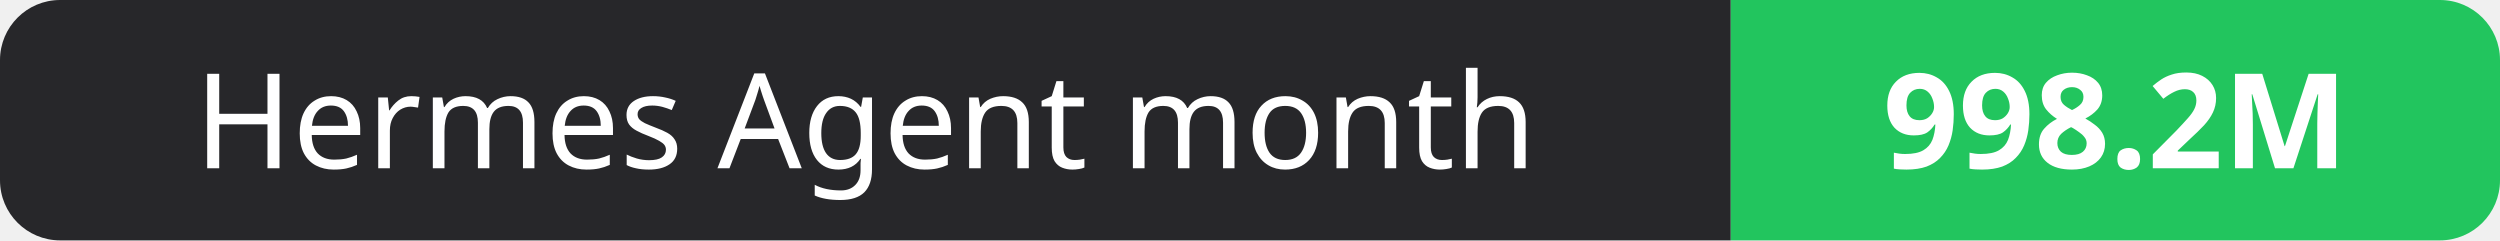
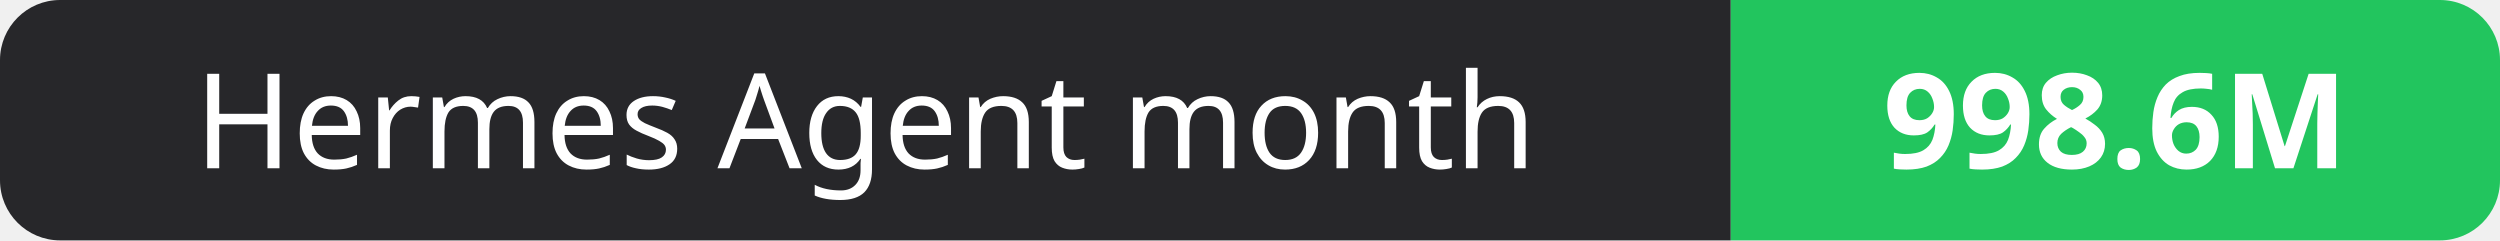
- <svg xmlns="http://www.w3.org/2000/svg" width="208" height="20" role="img" aria-label="Hermes Agent month: 998.2M">
+ <svg xmlns="http://www.w3.org/2000/svg" width="208" height="20" role="img" aria-label="Hermes Agent month: 998.6M">
  <clipPath id="r">
    <rect width="208" height="20" rx="5" fill="#fff" />
  </clipPath>
  <g clip-path="url(#r)">
    <rect width="144" height="20" fill="#27272a" />
    <rect x="144" width="64" height="20" fill="#22c55e" />
  </g>
  <g fill="#fff" text-anchor="middle" font-family="Verdana,Geneva,sans-serif" font-size="11">
    <text x="72.0" y="14">Hermes Agent month</text>
-     <text x="176.0" y="14" font-weight="700">998.2M</text>
+     <text x="176.0" y="14" font-weight="700">998.6M</text>
  </g>
</svg>
